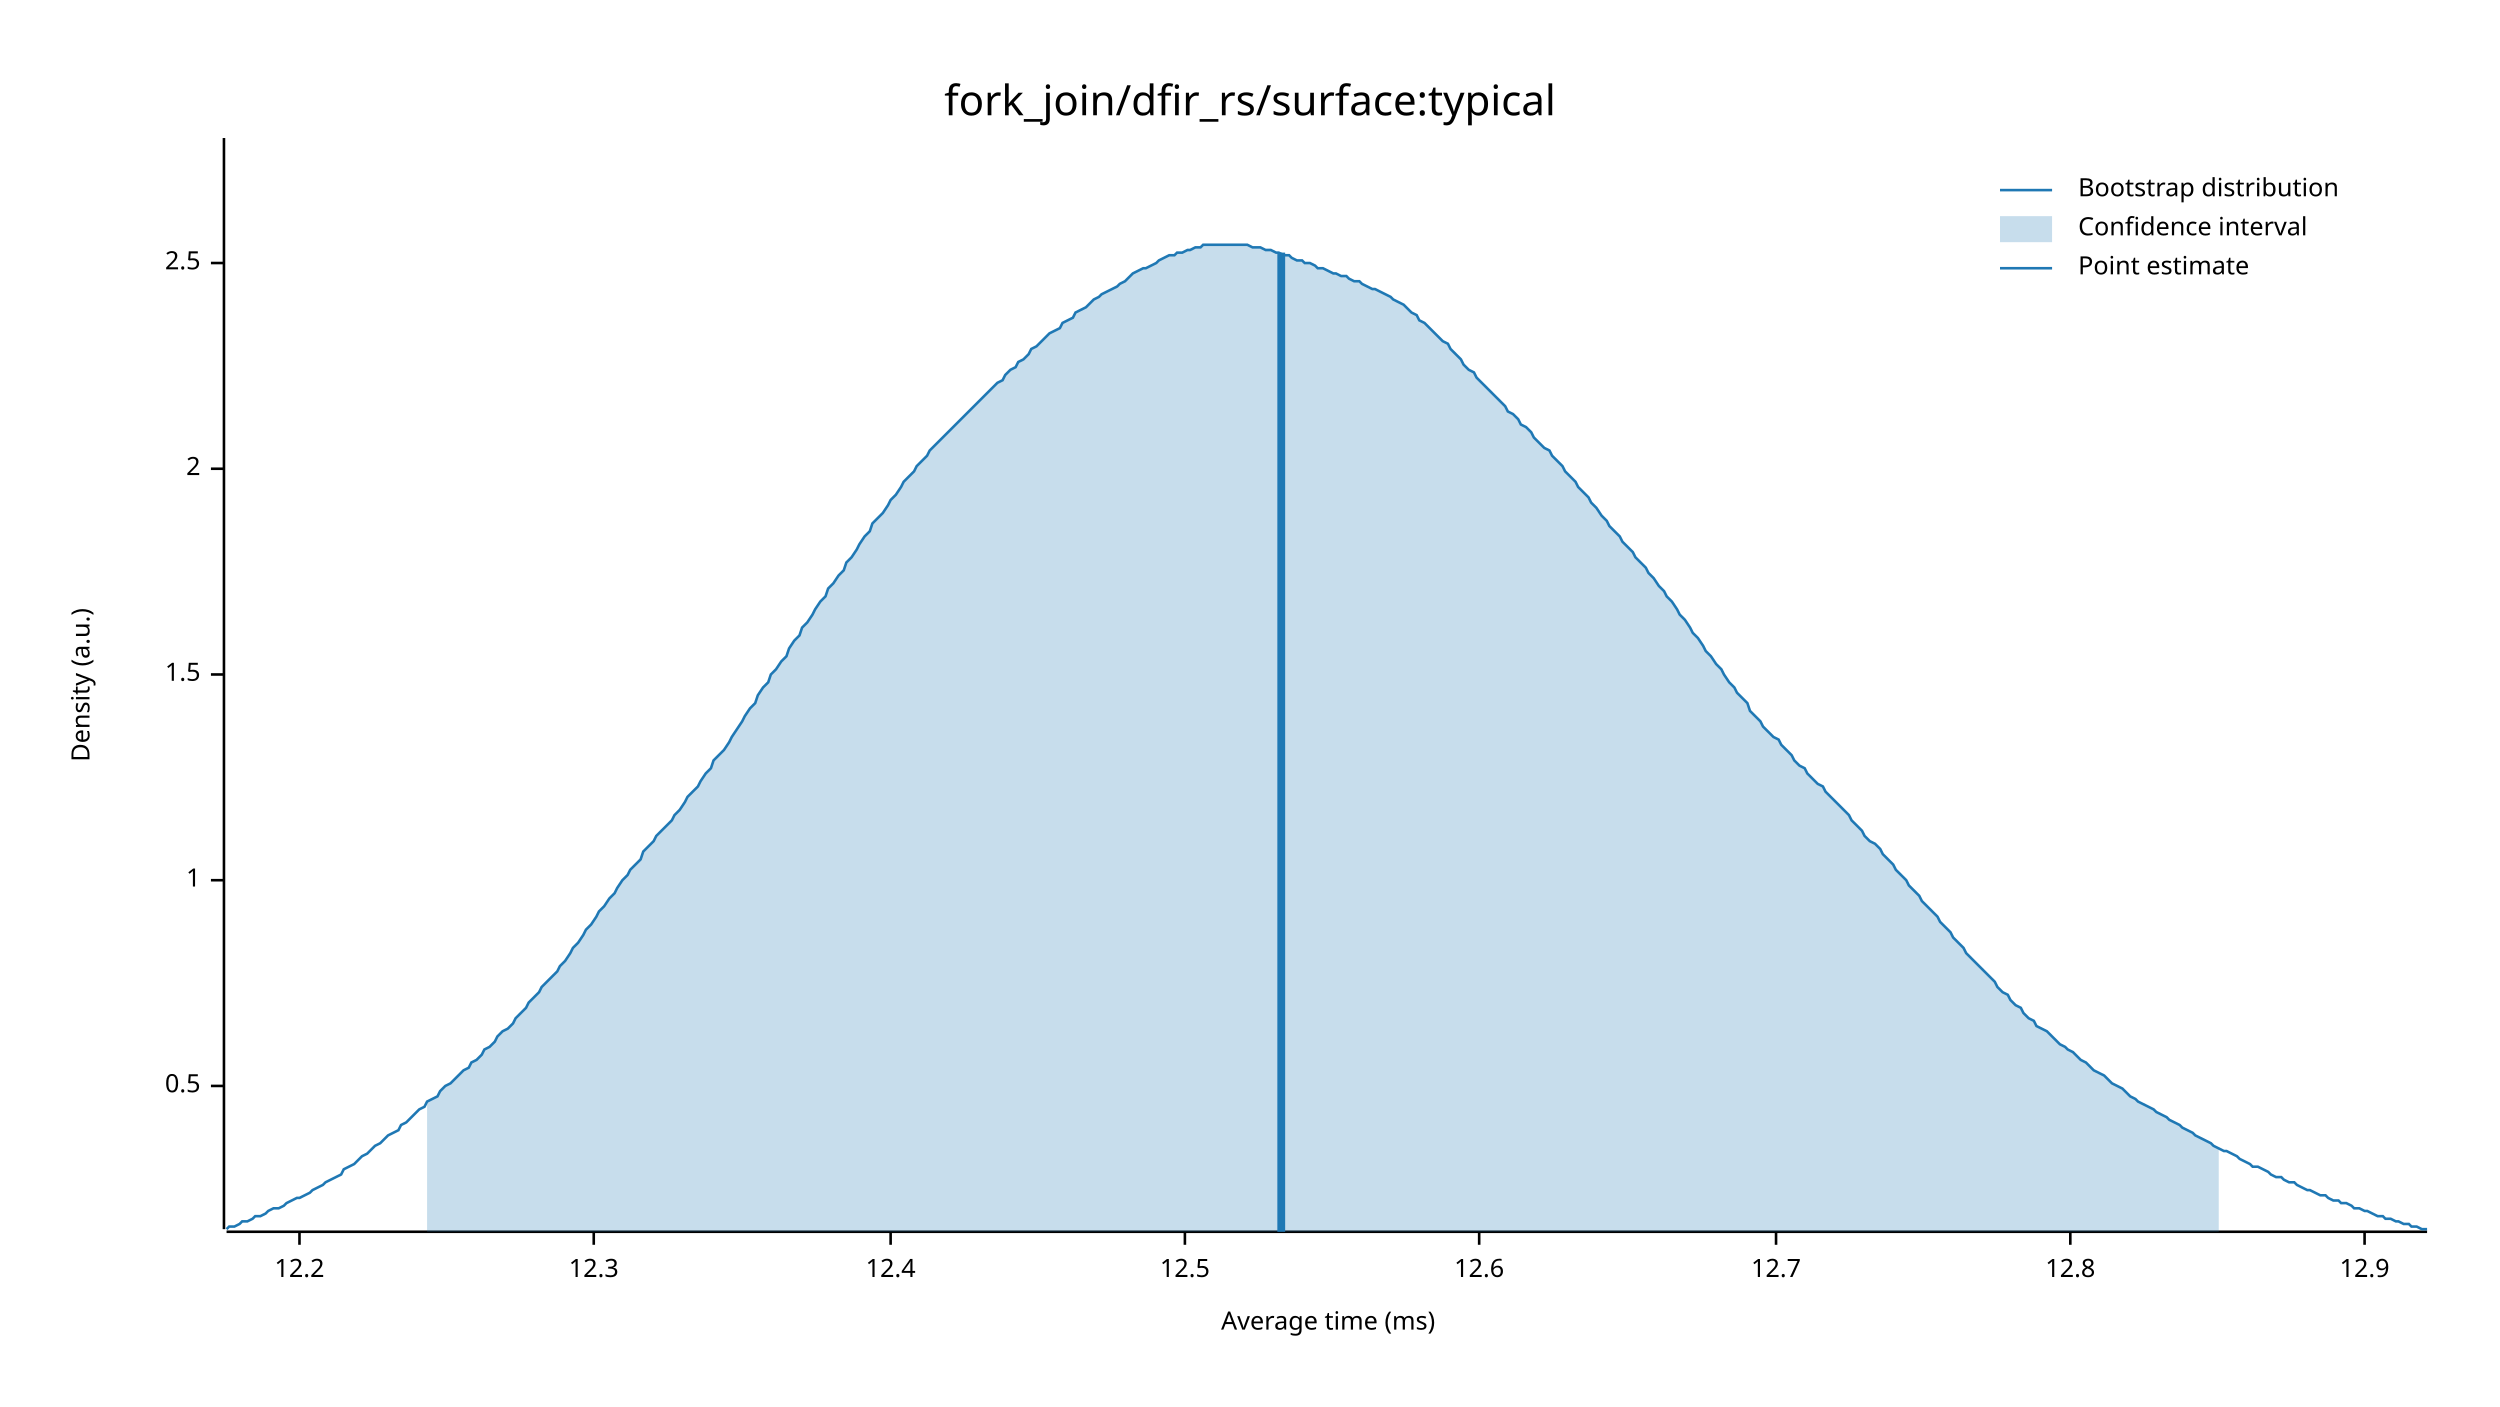
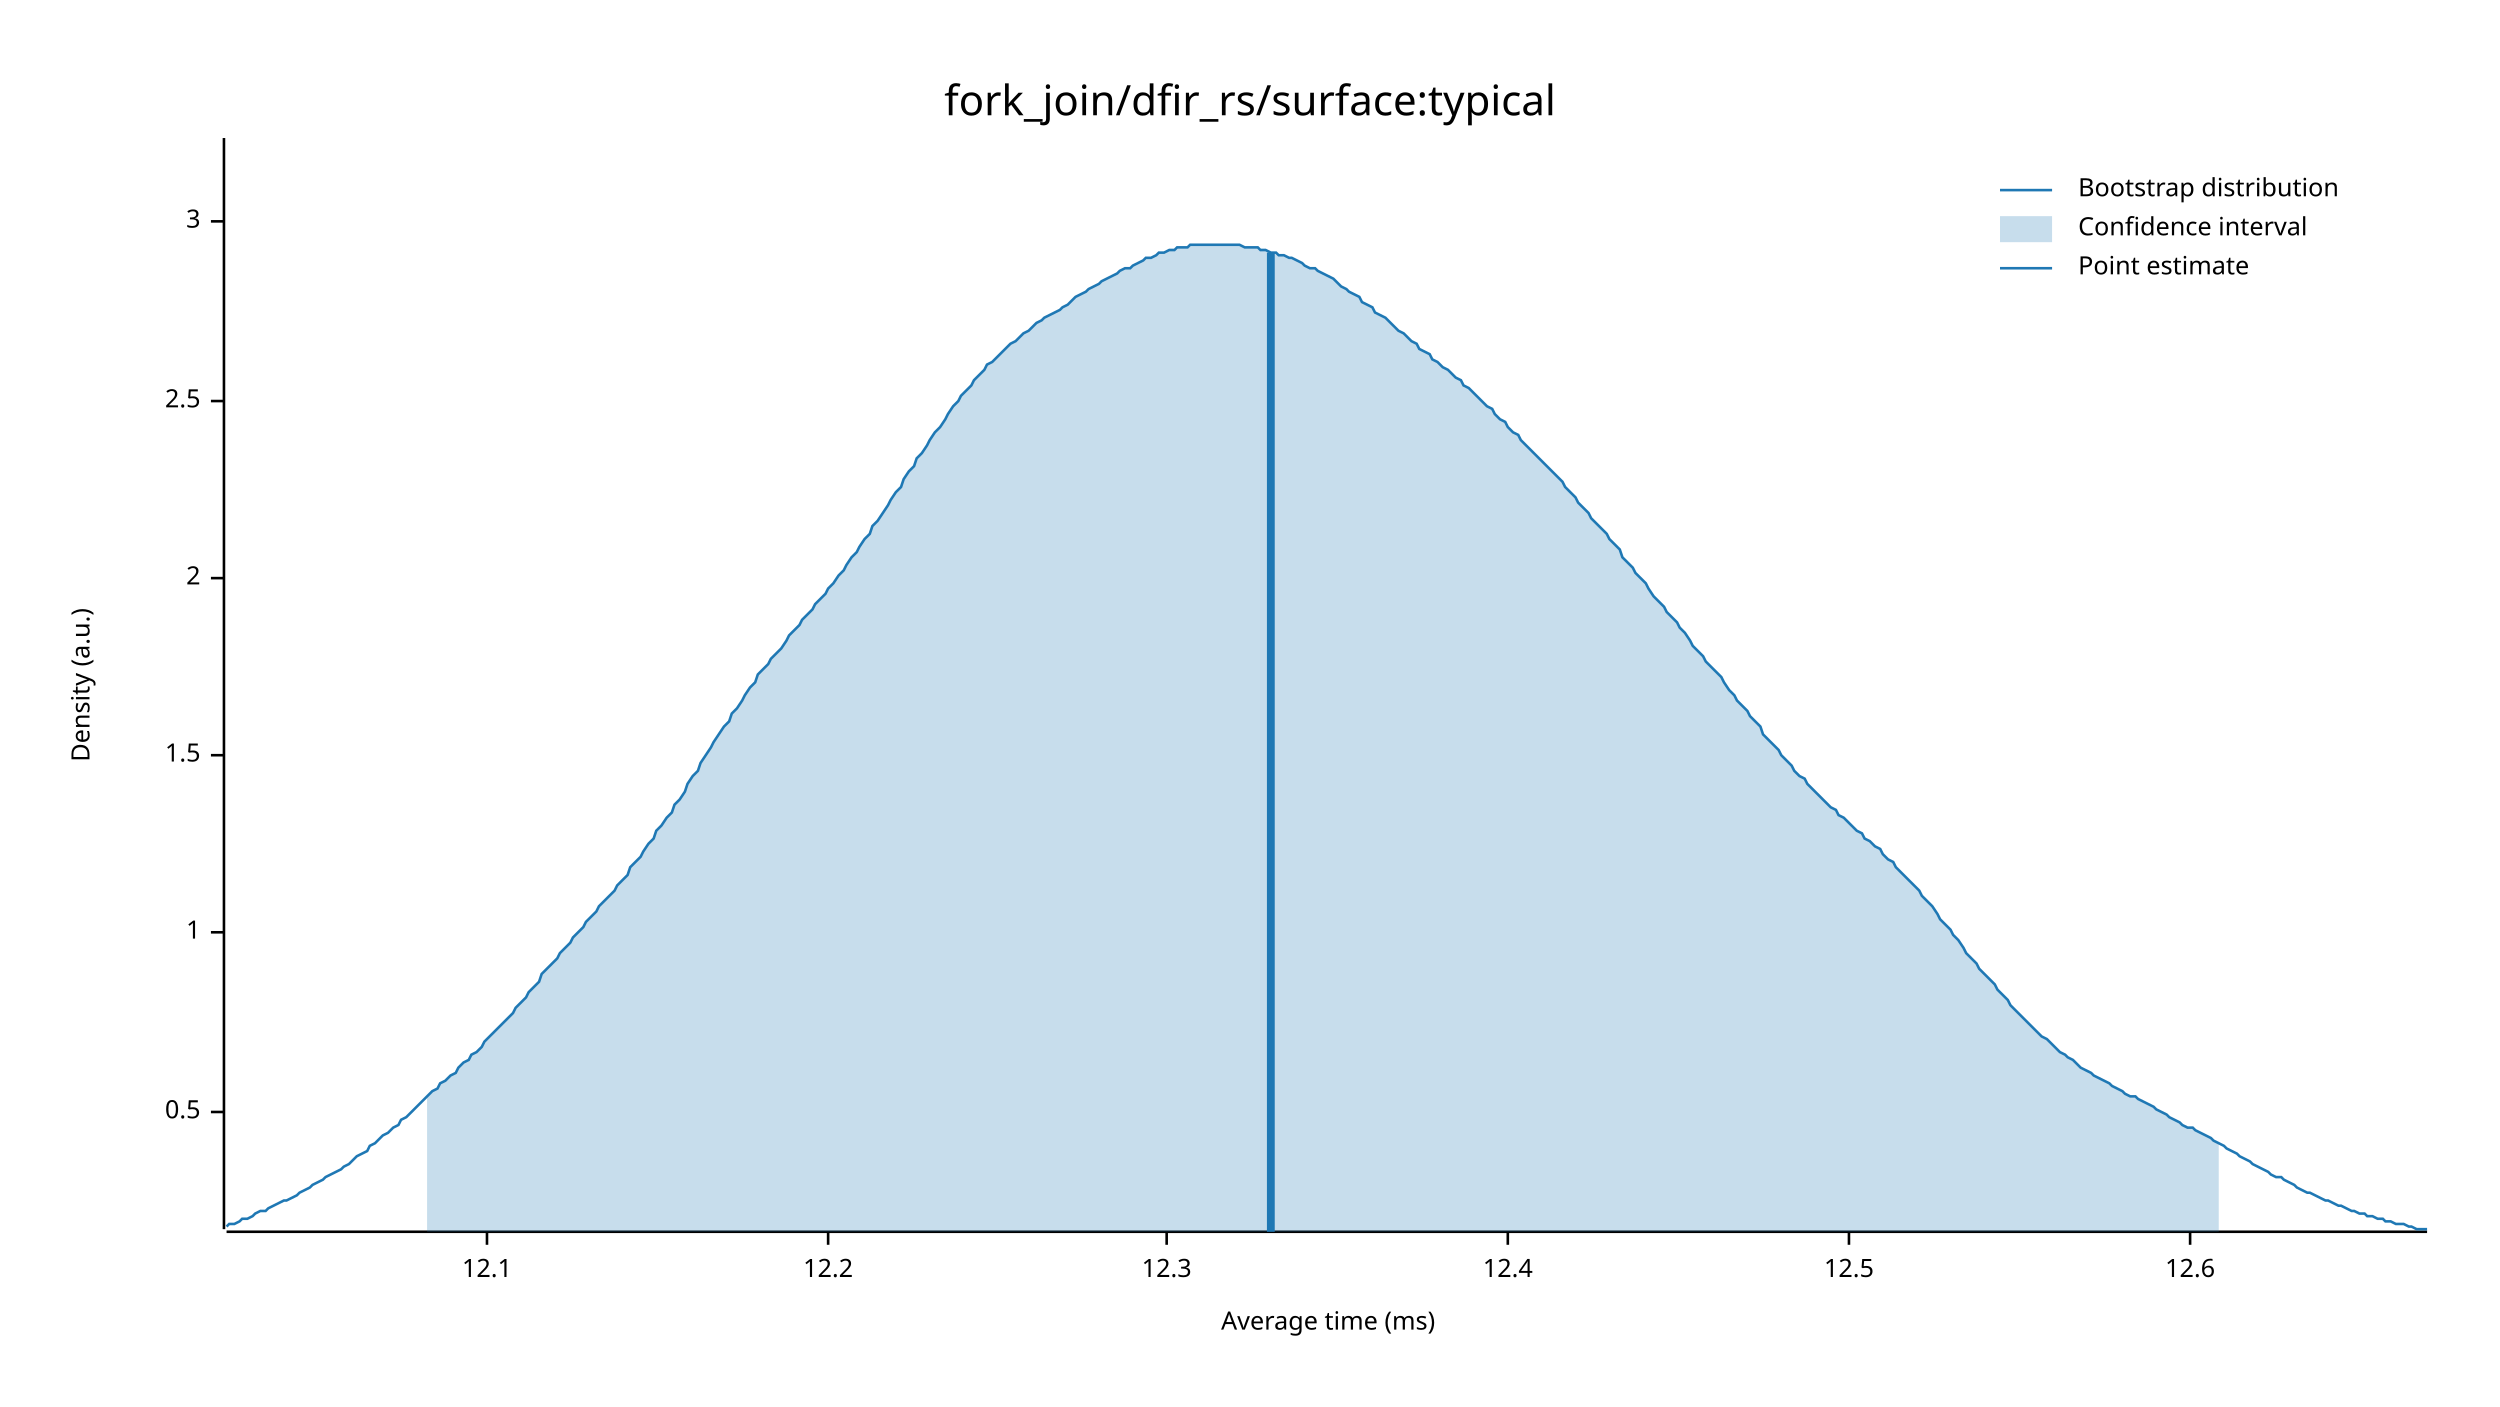
<svg xmlns="http://www.w3.org/2000/svg" width="960" height="540" viewBox="0 0 960 540">
  <text x="480" y="32" dy="0.76em" text-anchor="middle" font-family="sans-serif" font-size="16.129" opacity="1" fill="#000000">
fork_join/dfir_rs/surface:typical
</text>
  <text x="27" y="263" dy="0.76em" text-anchor="middle" font-family="sans-serif" font-size="9.677" opacity="1" fill="#000000" transform="rotate(270, 27, 263)">
Density (a.u.)
</text>
  <text x="510" y="513" dy="-0.5ex" text-anchor="middle" font-family="sans-serif" font-size="9.677" opacity="1" fill="#000000">
Average time (ms)
</text>
  <polyline fill="none" opacity="1" stroke="#000000" stroke-width="1" points="86,53 86,472 " />
-   <text x="77" y="417" dy="0.5ex" text-anchor="end" font-family="sans-serif" font-size="9.677" opacity="1" fill="#000000">
+   <text x="77" y="427" dy="0.5ex" text-anchor="end" font-family="sans-serif" font-size="9.677" opacity="1" fill="#000000">
0.5
</text>
-   <polyline fill="none" opacity="1" stroke="#000000" stroke-width="1" points="81,417 86,417 " />
-   <text x="77" y="338" dy="0.5ex" text-anchor="end" font-family="sans-serif" font-size="9.677" opacity="1" fill="#000000">
+   <polyline fill="none" opacity="1" stroke="#000000" stroke-width="1" points="81,427 86,427 " />
+   <text x="77" y="358" dy="0.5ex" text-anchor="end" font-family="sans-serif" font-size="9.677" opacity="1" fill="#000000">
1
</text>
-   <polyline fill="none" opacity="1" stroke="#000000" stroke-width="1" points="81,338 86,338 " />
-   <text x="77" y="259" dy="0.5ex" text-anchor="end" font-family="sans-serif" font-size="9.677" opacity="1" fill="#000000">
+   <polyline fill="none" opacity="1" stroke="#000000" stroke-width="1" points="81,358 86,358 " />
+   <text x="77" y="290" dy="0.5ex" text-anchor="end" font-family="sans-serif" font-size="9.677" opacity="1" fill="#000000">
1.5
</text>
-   <polyline fill="none" opacity="1" stroke="#000000" stroke-width="1" points="81,259 86,259 " />
-   <text x="77" y="180" dy="0.5ex" text-anchor="end" font-family="sans-serif" font-size="9.677" opacity="1" fill="#000000">
+   <polyline fill="none" opacity="1" stroke="#000000" stroke-width="1" points="81,290 86,290 " />
+   <text x="77" y="222" dy="0.5ex" text-anchor="end" font-family="sans-serif" font-size="9.677" opacity="1" fill="#000000">
2
</text>
-   <polyline fill="none" opacity="1" stroke="#000000" stroke-width="1" points="81,180 86,180 " />
-   <text x="77" y="101" dy="0.5ex" text-anchor="end" font-family="sans-serif" font-size="9.677" opacity="1" fill="#000000">
+   <polyline fill="none" opacity="1" stroke="#000000" stroke-width="1" points="81,222 86,222 " />
+   <text x="77" y="154" dy="0.5ex" text-anchor="end" font-family="sans-serif" font-size="9.677" opacity="1" fill="#000000">
2.5
</text>
-   <polyline fill="none" opacity="1" stroke="#000000" stroke-width="1" points="81,101 86,101 " />
+   <polyline fill="none" opacity="1" stroke="#000000" stroke-width="1" points="81,154 86,154 " />
+   <text x="77" y="85" dy="0.5ex" text-anchor="end" font-family="sans-serif" font-size="9.677" opacity="1" fill="#000000">
+ 3
+ </text>
+   <polyline fill="none" opacity="1" stroke="#000000" stroke-width="1" points="81,85 86,85 " />
  <polyline fill="none" opacity="1" stroke="#000000" stroke-width="1" points="87,473 932,473 " />
-   <text x="115" y="483" dy="0.76em" text-anchor="middle" font-family="sans-serif" font-size="9.677" opacity="1" fill="#000000">
+   <text x="187" y="483" dy="0.76em" text-anchor="middle" font-family="sans-serif" font-size="9.677" opacity="1" fill="#000000">
+ 12.1
+ </text>
+   <polyline fill="none" opacity="1" stroke="#000000" stroke-width="1" points="187,473 187,478 " />
+   <text x="318" y="483" dy="0.76em" text-anchor="middle" font-family="sans-serif" font-size="9.677" opacity="1" fill="#000000">
12.2
</text>
-   <polyline fill="none" opacity="1" stroke="#000000" stroke-width="1" points="115,473 115,478 " />
-   <text x="228" y="483" dy="0.76em" text-anchor="middle" font-family="sans-serif" font-size="9.677" opacity="1" fill="#000000">
+   <polyline fill="none" opacity="1" stroke="#000000" stroke-width="1" points="318,473 318,478 " />
+   <text x="448" y="483" dy="0.76em" text-anchor="middle" font-family="sans-serif" font-size="9.677" opacity="1" fill="#000000">
12.3
</text>
-   <polyline fill="none" opacity="1" stroke="#000000" stroke-width="1" points="228,473 228,478 " />
-   <text x="342" y="483" dy="0.76em" text-anchor="middle" font-family="sans-serif" font-size="9.677" opacity="1" fill="#000000">
+   <polyline fill="none" opacity="1" stroke="#000000" stroke-width="1" points="448,473 448,478 " />
+   <text x="579" y="483" dy="0.76em" text-anchor="middle" font-family="sans-serif" font-size="9.677" opacity="1" fill="#000000">
12.4
</text>
-   <polyline fill="none" opacity="1" stroke="#000000" stroke-width="1" points="342,473 342,478 " />
-   <text x="455" y="483" dy="0.76em" text-anchor="middle" font-family="sans-serif" font-size="9.677" opacity="1" fill="#000000">
+   <polyline fill="none" opacity="1" stroke="#000000" stroke-width="1" points="579,473 579,478 " />
+   <text x="710" y="483" dy="0.76em" text-anchor="middle" font-family="sans-serif" font-size="9.677" opacity="1" fill="#000000">
12.5
</text>
-   <polyline fill="none" opacity="1" stroke="#000000" stroke-width="1" points="455,473 455,478 " />
-   <text x="568" y="483" dy="0.76em" text-anchor="middle" font-family="sans-serif" font-size="9.677" opacity="1" fill="#000000">
+   <polyline fill="none" opacity="1" stroke="#000000" stroke-width="1" points="710,473 710,478 " />
+   <text x="841" y="483" dy="0.76em" text-anchor="middle" font-family="sans-serif" font-size="9.677" opacity="1" fill="#000000">
12.6
</text>
-   <polyline fill="none" opacity="1" stroke="#000000" stroke-width="1" points="568,473 568,478 " />
-   <text x="682" y="483" dy="0.76em" text-anchor="middle" font-family="sans-serif" font-size="9.677" opacity="1" fill="#000000">
- 12.7
- </text>
-   <polyline fill="none" opacity="1" stroke="#000000" stroke-width="1" points="682,473 682,478 " />
-   <text x="795" y="483" dy="0.76em" text-anchor="middle" font-family="sans-serif" font-size="9.677" opacity="1" fill="#000000">
- 12.8
- </text>
-   <polyline fill="none" opacity="1" stroke="#000000" stroke-width="1" points="795,473 795,478 " />
-   <text x="908" y="483" dy="0.76em" text-anchor="middle" font-family="sans-serif" font-size="9.677" opacity="1" fill="#000000">
- 12.9
- </text>
-   <polyline fill="none" opacity="1" stroke="#000000" stroke-width="1" points="908,473 908,478 " />
-   <polyline fill="none" opacity="1" stroke="#1F78B4" stroke-width="1" points="87,472 88,471 90,471 92,470 93,469 95,469 97,468 98,467 100,467 102,466 103,465 105,464 107,464 109,463 110,462 112,461 114,460 115,460 117,459 119,458 120,457 122,456 124,455 125,454 127,453 129,452 131,451 132,449 134,448 136,447 137,446 139,444 141,443 142,442 144,440 146,439 147,438 149,436 151,435 153,434 154,432 156,431 158,429 159,428 161,426 163,425 164,423 166,422 168,421 169,419 171,417 173,416 175,414 176,413 178,411 180,410 181,408 183,407 185,405 186,403 188,402 190,400 191,398 193,396 195,395 197,393 198,391 200,389 202,387 203,385 205,383 207,381 208,379 210,377 212,375 214,373 215,371 217,369 219,366 220,364 222,362 224,359 225,357 227,355 229,352 230,350 232,348 234,345 236,343 237,341 239,338 241,336 242,334 244,332 246,330 247,327 249,325 251,323 252,321 254,319 256,317 258,315 259,313 261,311 263,308 264,306 266,304 268,302 269,300 271,297 273,295 274,292 276,290 278,288 280,285 281,283 283,280 285,277 286,275 288,272 290,270 291,267 293,264 295,262 296,259 298,257 300,254 302,252 303,249 305,246 307,244 308,241 310,239 312,236 313,234 315,231 317,229 318,226 320,224 322,221 324,219 325,216 327,214 329,211 330,209 332,206 334,204 335,201 337,199 339,197 341,194 342,192 344,190 346,187 347,185 349,183 351,181 352,179 354,177 356,175 357,173 359,171 361,169 363,167 364,166 366,164 368,162 369,161 371,159 373,157 374,156 376,154 378,152 379,151 381,149 383,147 385,146 386,144 388,142 390,141 391,139 393,138 395,136 396,134 398,133 400,131 401,130 403,128 405,127 407,126 408,124 410,123 412,122 413,120 415,119 417,118 418,117 420,115 422,114 423,113 425,112 427,111 429,110 430,109 432,108 434,106 435,105 437,104 439,103 440,103 442,102 444,101 445,100 447,99 449,98 451,98 452,97 454,97 456,96 457,96 459,95 461,95 462,94 464,94 466,94 468,94 469,94 471,94 473,94 474,94 476,94 478,94 479,94 481,95 483,95 484,95 486,96 488,96 490,97 491,97 493,98 495,98 496,99 498,100 500,100 501,101 503,101 505,102 506,103 508,103 510,104 512,105 513,105 515,106 517,106 518,107 520,108 522,108 523,109 525,110 527,111 528,111 530,112 532,113 534,114 535,115 537,116 539,117 540,118 542,120 544,121 545,123 547,124 549,126 550,127 552,129 554,131 556,132 557,134 559,136 561,138 562,140 564,142 566,143 567,145 569,147 571,149 573,151 574,152 576,154 578,156 579,158 581,159 583,161 584,163 586,164 588,166 589,168 591,170 593,172 595,173 596,175 598,177 600,179 601,181 603,183 605,185 606,187 608,189 610,191 611,193 613,195 615,198 617,200 618,202 620,204 622,206 623,208 625,210 627,212 628,214 630,216 632,218 633,220 635,222 637,225 639,227 640,229 642,231 644,234 645,236 647,238 649,241 650,243 652,245 654,248 655,250 657,252 659,255 661,257 662,259 664,262 666,264 667,266 669,268 671,270 672,273 674,275 676,277 677,279 679,281 681,283 683,284 684,286 686,288 688,290 689,292 691,294 693,295 694,297 696,299 698,301 700,302 701,304 703,306 705,308 706,309 708,311 710,313 711,315 713,317 715,319 716,321 718,323 720,324 722,326 723,328 725,330 727,332 728,334 730,336 732,338 733,340 735,342 737,344 738,346 740,348 742,350 744,352 745,354 747,356 749,358 750,360 752,362 754,364 755,366 757,368 759,370 760,371 762,373 764,375 766,377 767,379 769,381 771,382 772,384 774,386 776,387 777,389 779,391 781,392 782,394 784,395 786,396 788,398 789,399 791,401 793,402 794,403 796,404 798,406 799,407 801,408 803,410 804,411 806,412 808,413 810,415 811,416 813,417 815,418 816,419 818,421 820,422 821,423 823,424 825,425 827,426 828,427 830,428 832,429 833,430 835,431 837,432 838,433 840,434 842,435 843,436 845,437 847,438 849,439 850,440 852,441 854,442 855,442 857,443 859,444 860,445 862,446 864,447 865,448 867,448 869,449 871,450 872,451 874,452 876,452 877,453 879,454 881,454 882,455 884,456 886,457 887,457 889,458 891,459 893,459 894,460 896,461 898,461 899,462 901,462 903,463 904,464 906,464 908,465 909,465 911,466 913,467 915,467 916,468 918,468 920,469 921,469 923,470 925,470 926,471 928,471 930,472 932,472 " />
-   <polygon opacity="0.25" fill="#1F78B4" points="164,423 166,422 168,421 169,419 171,417 173,416 175,414 176,413 178,411 180,410 181,408 183,407 185,405 186,403 188,402 190,400 191,398 193,396 195,395 197,393 198,391 200,389 202,387 203,385 205,383 207,381 208,379 210,377 212,375 214,373 215,371 217,369 219,366 220,364 222,362 224,359 225,357 227,355 229,352 230,350 232,348 234,345 236,343 237,341 239,338 241,336 242,334 244,332 246,330 247,327 249,325 251,323 252,321 254,319 256,317 258,315 259,313 261,311 263,308 264,306 266,304 268,302 269,300 271,297 273,295 274,292 276,290 278,288 280,285 281,283 283,280 285,277 286,275 288,272 290,270 291,267 293,264 295,262 296,259 298,257 300,254 302,252 303,249 305,246 307,244 308,241 310,239 312,236 313,234 315,231 317,229 318,226 320,224 322,221 324,219 325,216 327,214 329,211 330,209 332,206 334,204 335,201 337,199 339,197 341,194 342,192 344,190 346,187 347,185 349,183 351,181 352,179 354,177 356,175 357,173 359,171 361,169 363,167 364,166 366,164 368,162 369,161 371,159 373,157 374,156 376,154 378,152 379,151 381,149 383,147 385,146 386,144 388,142 390,141 391,139 393,138 395,136 396,134 398,133 400,131 401,130 403,128 405,127 407,126 408,124 410,123 412,122 413,120 415,119 417,118 418,117 420,115 422,114 423,113 425,112 427,111 429,110 430,109 432,108 434,106 435,105 437,104 439,103 440,103 442,102 444,101 445,100 447,99 449,98 451,98 452,97 454,97 456,96 457,96 459,95 461,95 462,94 464,94 466,94 468,94 469,94 471,94 473,94 474,94 476,94 478,94 479,94 481,95 483,95 484,95 486,96 488,96 490,97 491,97 493,98 495,98 496,99 498,100 500,100 501,101 503,101 505,102 506,103 508,103 510,104 512,105 513,105 515,106 517,106 518,107 520,108 522,108 523,109 525,110 527,111 528,111 530,112 532,113 534,114 535,115 537,116 539,117 540,118 542,120 544,121 545,123 547,124 549,126 550,127 552,129 554,131 556,132 557,134 559,136 561,138 562,140 564,142 566,143 567,145 569,147 571,149 573,151 574,152 576,154 578,156 579,158 581,159 583,161 584,163 586,164 588,166 589,168 591,170 593,172 595,173 596,175 598,177 600,179 601,181 603,183 605,185 606,187 608,189 610,191 611,193 613,195 615,198 617,200 618,202 620,204 622,206 623,208 625,210 627,212 628,214 630,216 632,218 633,220 635,222 637,225 639,227 640,229 642,231 644,234 645,236 647,238 649,241 650,243 652,245 654,248 655,250 657,252 659,255 661,257 662,259 664,262 666,264 667,266 669,268 671,270 672,273 674,275 676,277 677,279 679,281 681,283 683,284 684,286 686,288 688,290 689,292 691,294 693,295 694,297 696,299 698,301 700,302 701,304 703,306 705,308 706,309 708,311 710,313 711,315 713,317 715,319 716,321 718,323 720,324 722,326 723,328 725,330 727,332 728,334 730,336 732,338 733,340 735,342 737,344 738,346 740,348 742,350 744,352 745,354 747,356 749,358 750,360 752,362 754,364 755,366 757,368 759,370 760,371 762,373 764,375 766,377 767,379 769,381 771,382 772,384 774,386 776,387 777,389 779,391 781,392 782,394 784,395 786,396 788,398 789,399 791,401 793,402 794,403 796,404 798,406 799,407 801,408 803,410 804,411 806,412 808,413 810,415 811,416 813,417 815,418 816,419 818,421 820,422 821,423 823,424 825,425 827,426 828,427 830,428 832,429 833,430 835,431 837,432 838,433 840,434 842,435 843,436 845,437 847,438 849,439 850,440 852,441 852,473 164,473 " />
-   <polyline fill="none" opacity="1" stroke="#1F78B4" stroke-width="3" points="492,473 492,97 " />
+   <polyline fill="none" opacity="1" stroke="#000000" stroke-width="1" points="841,473 841,478 " />
+   <polyline fill="none" opacity="1" stroke="#1F78B4" stroke-width="1" points="87,471 88,470 90,470 92,469 93,468 95,468 97,467 98,466 100,465 102,465 103,464 105,463 107,462 109,461 110,461 112,460 114,459 115,458 117,457 119,456 120,455 122,454 124,453 125,452 127,451 129,450 131,449 132,448 134,447 136,445 137,444 139,443 141,442 142,440 144,439 146,437 147,436 149,435 151,433 153,432 154,430 156,429 158,427 159,426 161,424 163,422 164,421 166,419 168,418 169,416 171,415 173,413 175,412 176,410 178,408 180,407 181,405 183,404 185,402 186,400 188,398 190,396 191,395 193,393 195,391 197,389 198,387 200,385 202,383 203,381 205,379 207,377 208,374 210,372 212,370 214,368 215,366 217,364 219,362 220,360 222,358 224,356 225,354 227,352 229,350 230,348 232,346 234,344 236,342 237,340 239,338 241,336 242,333 244,331 246,329 247,327 249,324 251,322 252,319 254,317 256,314 258,312 259,309 261,307 263,304 264,301 266,298 268,296 269,293 271,290 273,287 274,285 276,282 278,279 280,277 281,274 283,272 285,269 286,267 288,264 290,262 291,259 293,257 295,255 296,253 298,251 300,249 302,246 303,244 305,242 307,240 308,238 310,236 312,234 313,232 315,230 317,228 318,226 320,224 322,221 324,219 325,217 327,214 329,212 330,210 332,207 334,205 335,202 337,200 339,197 341,194 342,192 344,189 346,187 347,184 349,181 351,179 352,176 354,174 356,171 357,169 359,166 361,164 363,161 364,159 366,156 368,154 369,152 371,150 373,148 374,146 376,144 378,142 379,140 381,139 383,137 385,135 386,134 388,132 390,131 391,130 393,128 395,127 396,126 398,124 400,123 401,122 403,121 405,120 407,119 408,118 410,117 412,115 413,114 415,113 417,112 418,111 420,110 422,109 423,108 425,107 427,106 429,105 430,104 432,103 434,103 435,102 437,101 439,100 440,99 442,99 444,98 445,97 447,97 449,96 451,96 452,95 454,95 456,95 457,94 459,94 461,94 462,94 464,94 466,94 468,94 469,94 471,94 473,94 474,94 476,94 478,95 479,95 481,95 483,95 484,96 486,96 488,97 490,97 491,98 493,98 495,99 496,99 498,100 500,101 501,102 503,103 505,103 506,104 508,105 510,106 512,107 513,108 515,110 517,111 518,112 520,113 522,114 523,116 525,117 527,118 528,120 530,121 532,122 534,124 535,125 537,127 539,128 540,129 542,131 544,132 545,134 547,135 549,136 550,138 552,139 554,141 556,142 557,143 559,145 561,146 562,148 564,149 566,151 567,152 569,154 571,156 573,157 574,159 576,161 578,162 579,164 581,166 583,167 584,169 586,171 588,173 589,174 591,176 593,178 595,180 596,181 598,183 600,185 601,187 603,189 605,191 606,193 608,195 610,197 611,199 613,201 615,203 617,205 618,207 620,209 622,211 623,214 625,216 627,218 628,220 630,222 632,224 633,226 635,229 637,231 639,233 640,235 642,237 644,239 645,241 647,243 649,246 650,248 652,250 654,252 655,254 657,256 659,258 661,260 662,262 664,265 666,267 667,269 669,271 671,273 672,275 674,277 676,279 677,282 679,284 681,286 683,288 684,290 686,292 688,294 689,296 691,298 693,299 694,301 696,303 698,305 700,307 701,308 703,310 705,311 706,313 708,314 710,316 711,317 713,319 715,320 716,322 718,323 720,325 722,326 723,328 725,330 727,331 728,333 730,335 732,337 733,338 735,340 737,342 738,344 740,346 742,348 744,351 745,353 747,355 749,357 750,359 752,361 754,364 755,366 757,368 759,370 760,372 762,374 764,376 766,378 767,380 769,382 771,384 772,386 774,388 776,390 777,391 779,393 781,395 782,396 784,398 786,399 788,401 789,402 791,404 793,405 794,406 796,407 798,409 799,410 801,411 803,412 804,413 806,414 808,415 810,416 811,417 813,418 815,419 816,420 818,421 820,421 821,422 823,423 825,424 827,425 828,426 830,427 832,428 833,429 835,430 837,431 838,432 840,433 842,433 843,434 845,435 847,436 849,437 850,438 852,439 854,440 855,441 857,442 859,443 860,444 862,445 864,446 865,447 867,448 869,449 871,450 872,451 874,452 876,452 877,453 879,454 881,455 882,456 884,457 886,458 887,458 889,459 891,460 893,461 894,461 896,462 898,463 899,463 901,464 903,465 904,465 906,466 908,466 909,467 911,467 913,468 915,468 916,469 918,469 920,470 921,470 923,470 925,471 926,471 928,472 930,472 932,472 " />
+   <polygon opacity="0.25" fill="#1F78B4" points="164,421 166,419 168,418 169,416 171,415 173,413 175,412 176,410 178,408 180,407 181,405 183,404 185,402 186,400 188,398 190,396 191,395 193,393 195,391 197,389 198,387 200,385 202,383 203,381 205,379 207,377 208,374 210,372 212,370 214,368 215,366 217,364 219,362 220,360 222,358 224,356 225,354 227,352 229,350 230,348 232,346 234,344 236,342 237,340 239,338 241,336 242,333 244,331 246,329 247,327 249,324 251,322 252,319 254,317 256,314 258,312 259,309 261,307 263,304 264,301 266,298 268,296 269,293 271,290 273,287 274,285 276,282 278,279 280,277 281,274 283,272 285,269 286,267 288,264 290,262 291,259 293,257 295,255 296,253 298,251 300,249 302,246 303,244 305,242 307,240 308,238 310,236 312,234 313,232 315,230 317,228 318,226 320,224 322,221 324,219 325,217 327,214 329,212 330,210 332,207 334,205 335,202 337,200 339,197 341,194 342,192 344,189 346,187 347,184 349,181 351,179 352,176 354,174 356,171 357,169 359,166 361,164 363,161 364,159 366,156 368,154 369,152 371,150 373,148 374,146 376,144 378,142 379,140 381,139 383,137 385,135 386,134 388,132 390,131 391,130 393,128 395,127 396,126 398,124 400,123 401,122 403,121 405,120 407,119 408,118 410,117 412,115 413,114 415,113 417,112 418,111 420,110 422,109 423,108 425,107 427,106 429,105 430,104 432,103 434,103 435,102 437,101 439,100 440,99 442,99 444,98 445,97 447,97 449,96 451,96 452,95 454,95 456,95 457,94 459,94 461,94 462,94 464,94 466,94 468,94 469,94 471,94 473,94 474,94 476,94 478,95 479,95 481,95 483,95 484,96 486,96 488,97 490,97 491,98 493,98 495,99 496,99 498,100 500,101 501,102 503,103 505,103 506,104 508,105 510,106 512,107 513,108 515,110 517,111 518,112 520,113 522,114 523,116 525,117 527,118 528,120 530,121 532,122 534,124 535,125 537,127 539,128 540,129 542,131 544,132 545,134 547,135 549,136 550,138 552,139 554,141 556,142 557,143 559,145 561,146 562,148 564,149 566,151 567,152 569,154 571,156 573,157 574,159 576,161 578,162 579,164 581,166 583,167 584,169 586,171 588,173 589,174 591,176 593,178 595,180 596,181 598,183 600,185 601,187 603,189 605,191 606,193 608,195 610,197 611,199 613,201 615,203 617,205 618,207 620,209 622,211 623,214 625,216 627,218 628,220 630,222 632,224 633,226 635,229 637,231 639,233 640,235 642,237 644,239 645,241 647,243 649,246 650,248 652,250 654,252 655,254 657,256 659,258 661,260 662,262 664,265 666,267 667,269 669,271 671,273 672,275 674,277 676,279 677,282 679,284 681,286 683,288 684,290 686,292 688,294 689,296 691,298 693,299 694,301 696,303 698,305 700,307 701,308 703,310 705,311 706,313 708,314 710,316 711,317 713,319 715,320 716,322 718,323 720,325 722,326 723,328 725,330 727,331 728,333 730,335 732,337 733,338 735,340 737,342 738,344 740,346 742,348 744,351 745,353 747,355 749,357 750,359 752,361 754,364 755,366 757,368 759,370 760,372 762,374 764,376 766,378 767,380 769,382 771,384 772,386 774,388 776,390 777,391 779,393 781,395 782,396 784,398 786,399 788,401 789,402 791,404 793,405 794,406 796,407 798,409 799,410 801,411 803,412 804,413 806,414 808,415 810,416 811,417 813,418 815,419 816,420 818,421 820,421 821,422 823,423 825,424 827,425 828,426 830,427 832,428 833,429 835,430 837,431 838,432 840,433 842,433 843,434 845,435 847,436 849,437 850,438 852,439 852,473 164,473 " />
+   <polyline fill="none" opacity="1" stroke="#1F78B4" stroke-width="3" points="488,473 488,97 " />
  <text x="798" y="68" dy="0.76em" text-anchor="start" font-family="sans-serif" font-size="9.677" opacity="1" fill="#000000">
Bootstrap distribution
</text>
  <text x="798" y="83" dy="0.76em" text-anchor="start" font-family="sans-serif" font-size="9.677" opacity="1" fill="#000000">
Confidence interval
</text>
  <text x="798" y="98" dy="0.76em" text-anchor="start" font-family="sans-serif" font-size="9.677" opacity="1" fill="#000000">
Point estimate
</text>
  <polyline fill="none" opacity="1" stroke="#1F78B4" stroke-width="1" points="768,73 788,73 " />
  <rect x="768" y="83" width="20" height="10" opacity="0.25" fill="#1F78B4" stroke="none" />
  <polyline fill="none" opacity="1" stroke="#1F78B4" stroke-width="1" points="768,103 788,103 " />
</svg>
